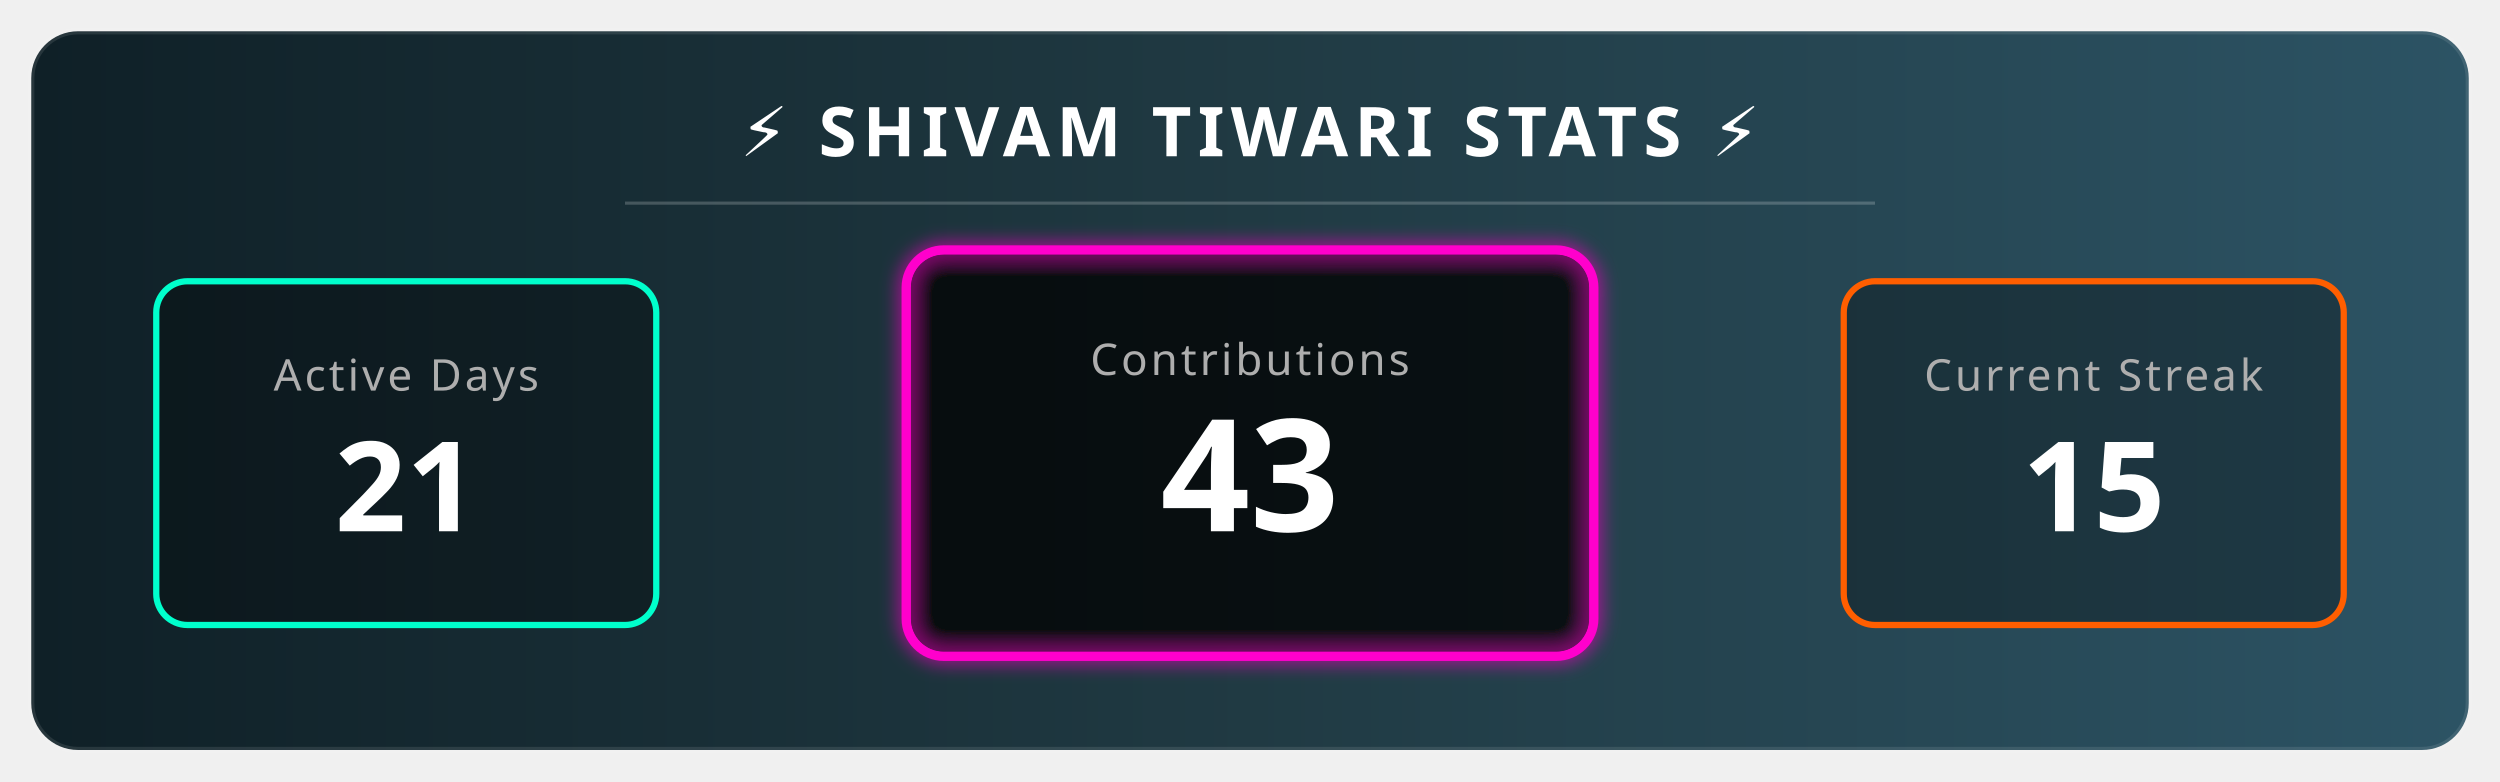
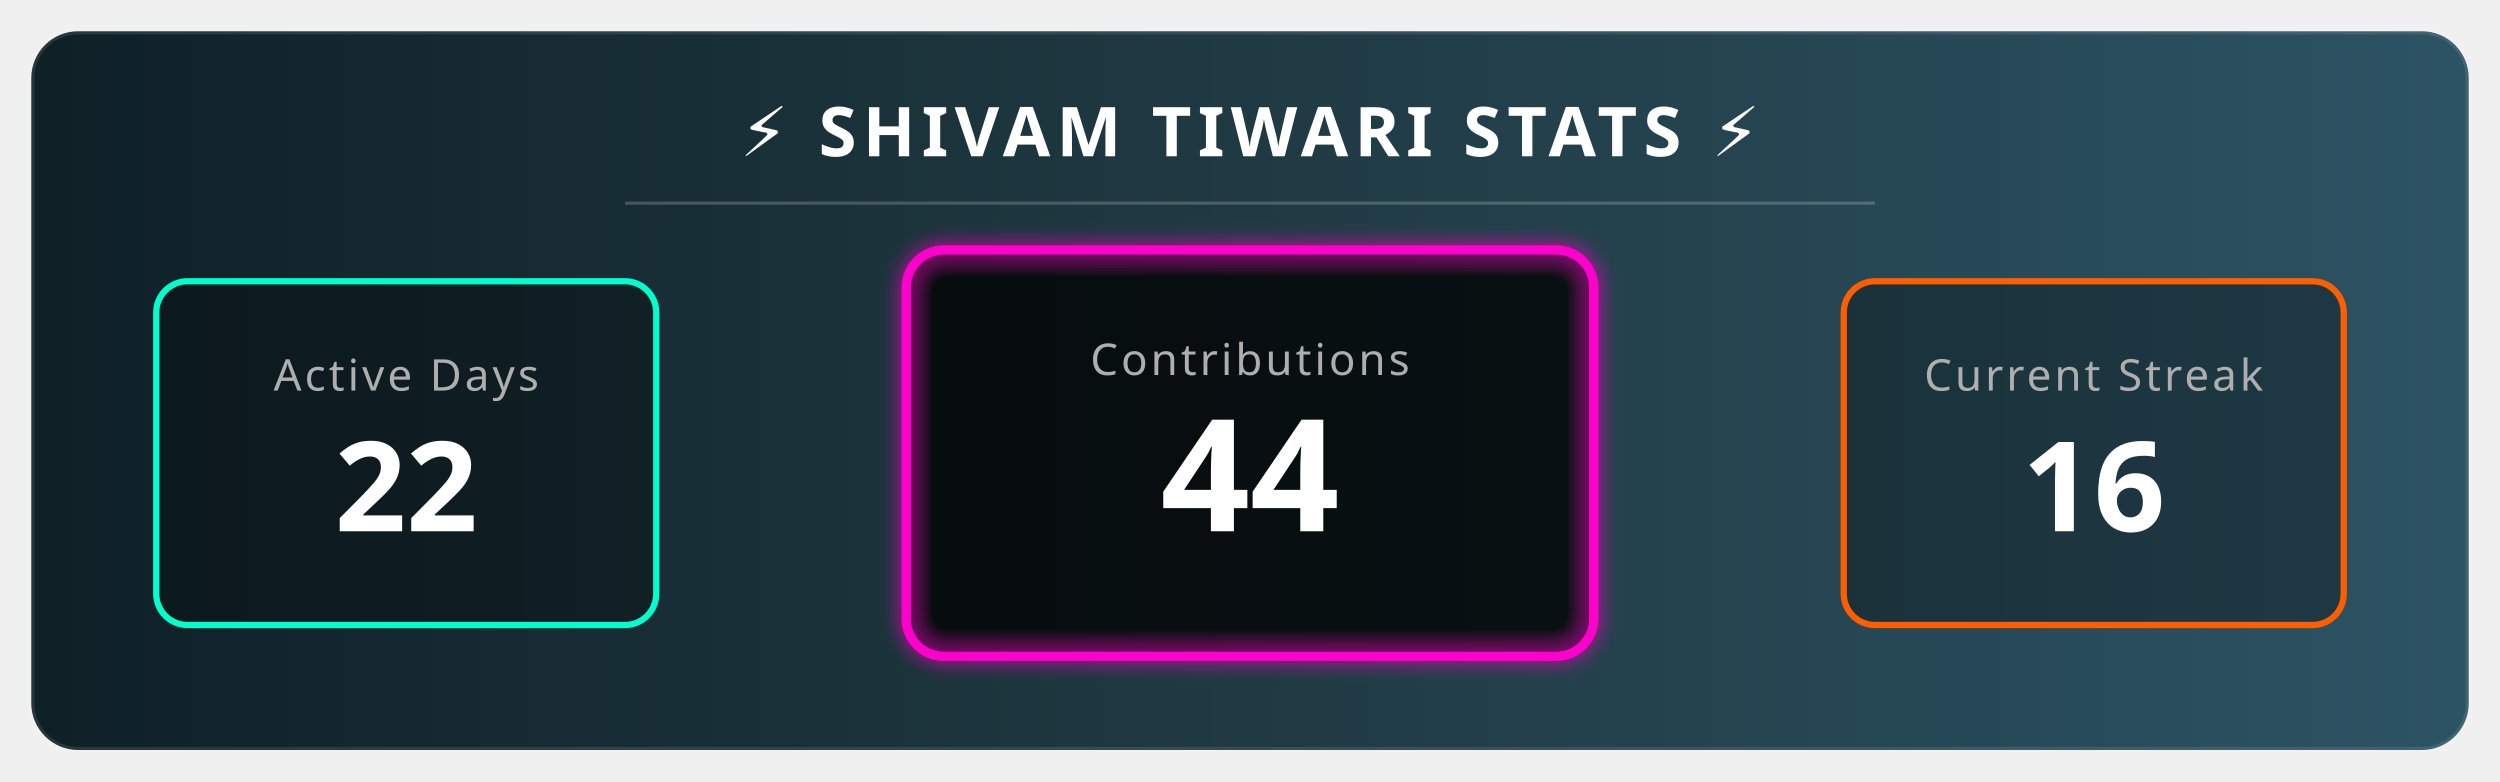
<svg xmlns="http://www.w3.org/2000/svg" width="800" height="250" viewBox="0 0 800 250">
  <defs>
    <linearGradient id="bgGradient" x1="0%" y1="0%" x2="100%" y2="0%">
      <stop offset="0%" style="stop-color:#0f2027;stop-opacity:1" />
      <stop offset="50%" style="stop-color:#203a43;stop-opacity:1" />
      <stop offset="100%" style="stop-color:#2c5364;stop-opacity:1" />
    </linearGradient>
    <filter id="glow" x="-20%" y="-20%" width="140%" height="140%">
      <feGaussianBlur stdDeviation="3" result="blur" />
      <feComposite in="SourceGraphic" in2="blur" operator="over" />
    </filter>
    <style>
        .title { font-family: sans-serif; font-weight: bold; font-size: 22px; fill: white; letter-spacing: 2px; text-transform: uppercase; }
        .stat-label { font-family: sans-serif; font-size: 14px; fill: #aeaeae; text-transform: uppercase; letter-spacing: 1px; }
        .stat-number { font-family: sans-serif; font-weight: 800; font-size: 40px; fill: white; }
        
        /* Animation Classes */
        .fade-in { animation: fadeIn 2s ease-in-out; }
        .pulse { animation: pulse 3s infinite alternate; }
        
        @keyframes fadeIn { from { opacity: 0; } to { opacity: 1; } }
        @keyframes pulse { 0% { transform: scale(1); transform-origin: center; } 100% { transform: scale(1.05); transform-origin: center; } }
      </style>
  </defs>
  <rect x="10" y="10" width="780" height="230" rx="15" fill="url(#bgGradient)" stroke="rgba(255,255,255,0.1)" stroke-width="2" />
  <text x="400" y="50" text-anchor="middle" class="title">⚡ SHIVAM TIWARI STATS ⚡</text>
  <line x1="200" y1="65" x2="600" y2="65" stroke="rgba(255,255,255,0.2)" stroke-width="1" />
  <g transform="translate(50, 90)">
    <rect x="0" y="0" width="160" height="110" rx="10" fill="rgba(0,0,0,0.3)" stroke="#00ffcc" stroke-width="2" />
    <text x="80" y="35" text-anchor="middle" class="stat-label" fill="#00ffcc">Active Days</text>
-     <text x="80" y="80" text-anchor="middle" class="stat-number fade-in">21</text>
+     <text x="80" y="80" text-anchor="middle" class="stat-number fade-in">22</text>
  </g>
  <g transform="translate(290, 80)">
    <rect class="pulse" x="0" y="0" width="220" height="130" rx="12" fill="rgba(0,0,0,0.5)" stroke="#ff00cc" stroke-width="3" filter="url(#glow)" />
    <text x="110" y="40" text-anchor="middle" class="stat-label" fill="#ff00cc">Contributions</text>
-     <text x="110" y="90" text-anchor="middle" class="stat-number fade-in" style="font-size: 50px;">43</text>
+     <text x="110" y="90" text-anchor="middle" class="stat-number fade-in" style="font-size: 50px;">44</text>
  </g>
  <g transform="translate(590, 90)">
    <rect x="0" y="0" width="160" height="110" rx="10" fill="rgba(0,0,0,0.3)" stroke="#ff5e00" stroke-width="2" />
    <text x="80" y="35" text-anchor="middle" class="stat-label" fill="#ff5e00">Current Streak</text>
-     <text x="80" y="80" text-anchor="middle" class="stat-number fade-in">15 </text>
+     <text x="80" y="80" text-anchor="middle" class="stat-number fade-in">16 </text>
  </g>
</svg>
